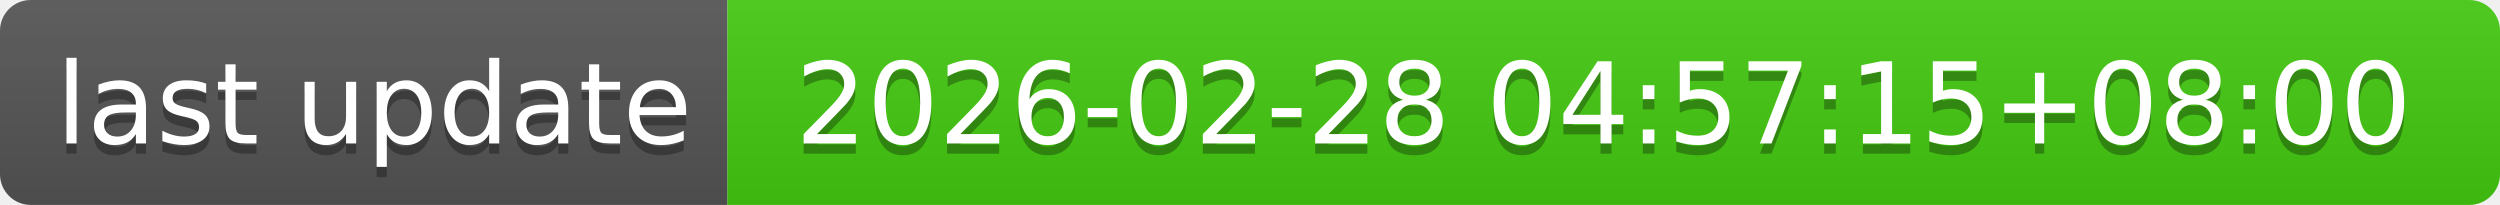
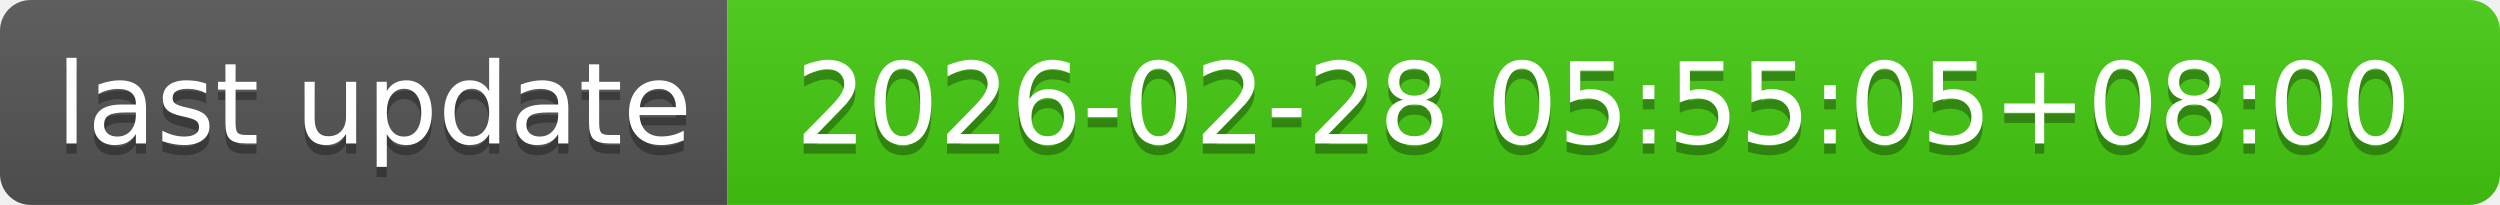
- <svg xmlns="http://www.w3.org/2000/svg" width="244" height="20" role="img" aria-label="last update: 2026-02-28 04:57:15+08:00">
+ <svg xmlns="http://www.w3.org/2000/svg" width="244" height="20" role="img" aria-label="last update: 2026-02-28 05:55:05+08:00">
  <linearGradient id="s" x2="0" y2="100%">
    <stop offset="0" stop-color="#bbb" stop-opacity=".1" />
    <stop offset="1" stop-opacity=".1" />
  </linearGradient>
  <clipPath id="r">
    <rect width="244" height="20" rx="3" fill="#fff" />
  </clipPath>
  <g clip-path="url(#r)">
    <rect width="71" height="20" fill="#555" />
    <rect x="71" width="173" height="20" fill="#4c1" />
    <rect width="244" height="20" fill="url(#s)" />
  </g>
  <g fill="#fff" text-anchor="middle" font-family="Verdana,Geneva,DejaVu Sans,sans-serif" text-rendering="geometricPrecision" font-size="110">
    <text aria-hidden="true" x="365" y="150" fill="#010101" fill-opacity=".3" transform="scale(.1)" textLength="610">last update</text>
    <text x="365" y="140" transform="scale(.1)" fill="#fff" textLength="610">last update</text>
-     <text aria-hidden="true" x="1565" y="150" fill="#010101" fill-opacity=".3" transform="scale(.1)" textLength="1630">2026-02-28 04:57:15+08:00</text>
-     <text x="1565" y="140" transform="scale(.1)" fill="#fff" textLength="1630">2026-02-28 04:57:15+08:00</text>
+     <text aria-hidden="true" x="1565" y="150" fill="#010101" fill-opacity=".3" transform="scale(.1)" textLength="1630">2026-02-28 05:55:05+08:00</text>
+     <text x="1565" y="140" transform="scale(.1)" fill="#fff" textLength="1630">2026-02-28 05:55:05+08:00</text>
  </g>
</svg>
